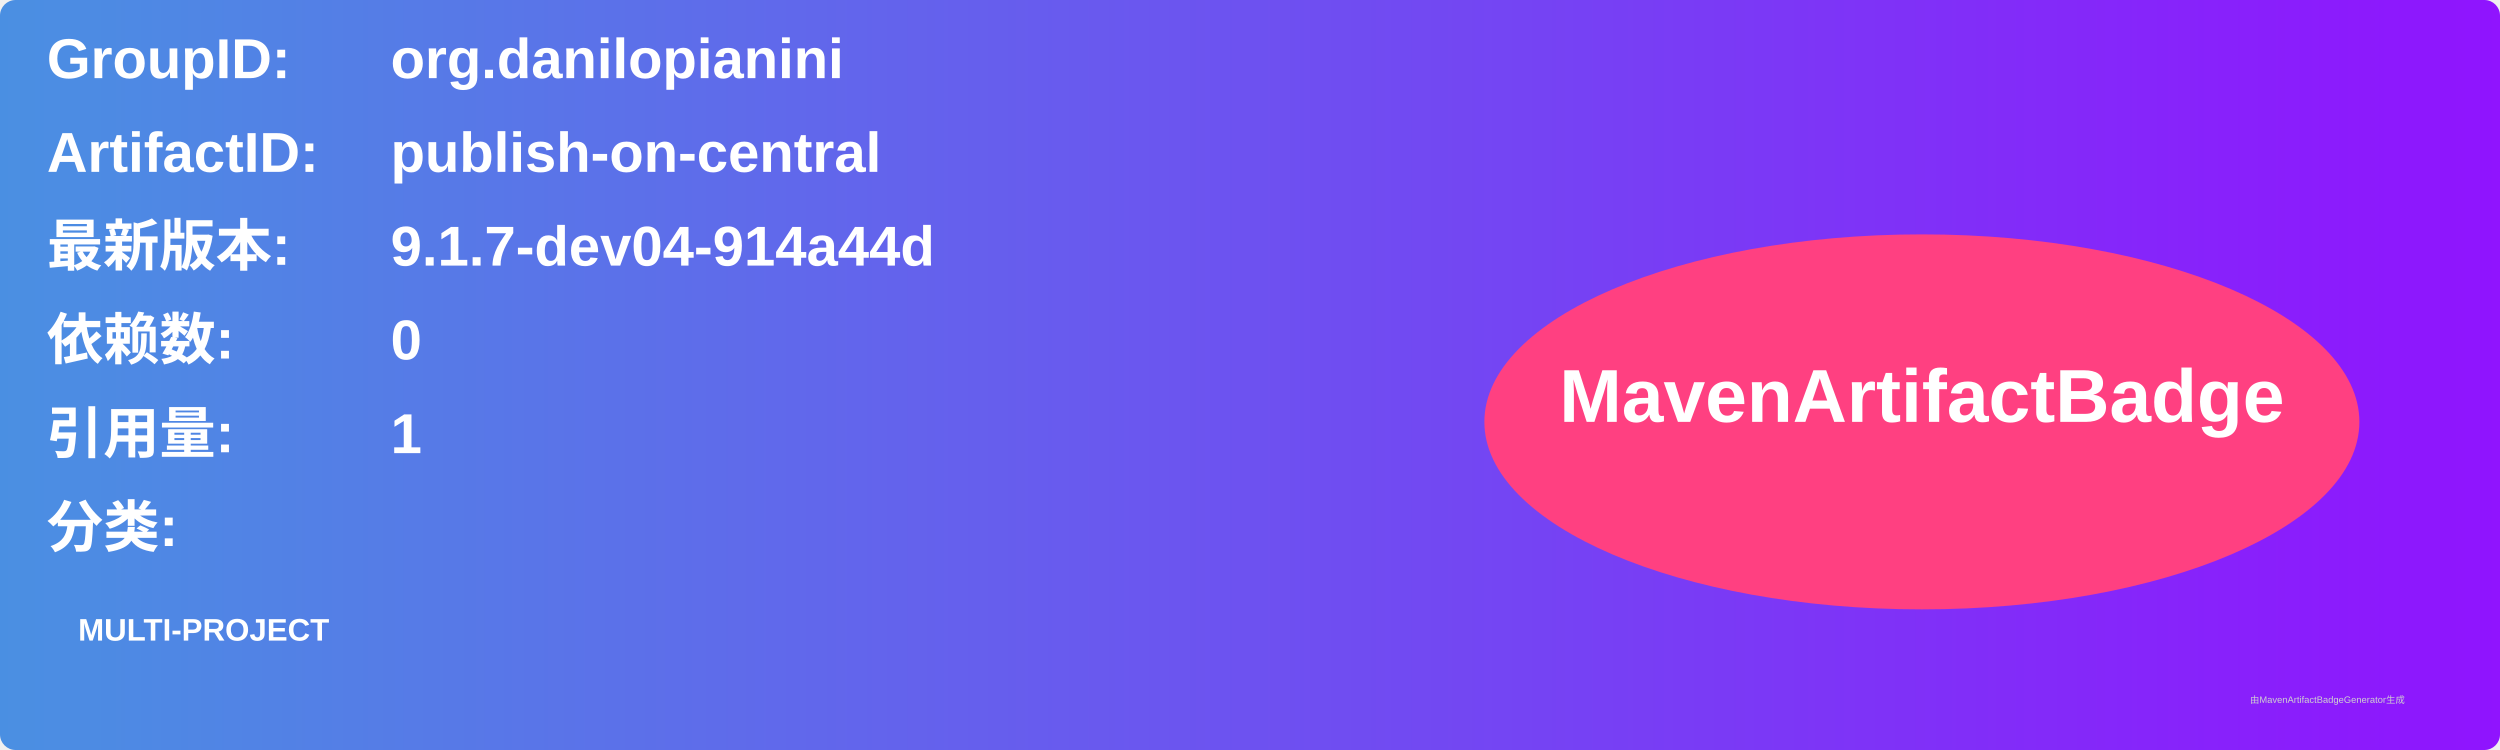
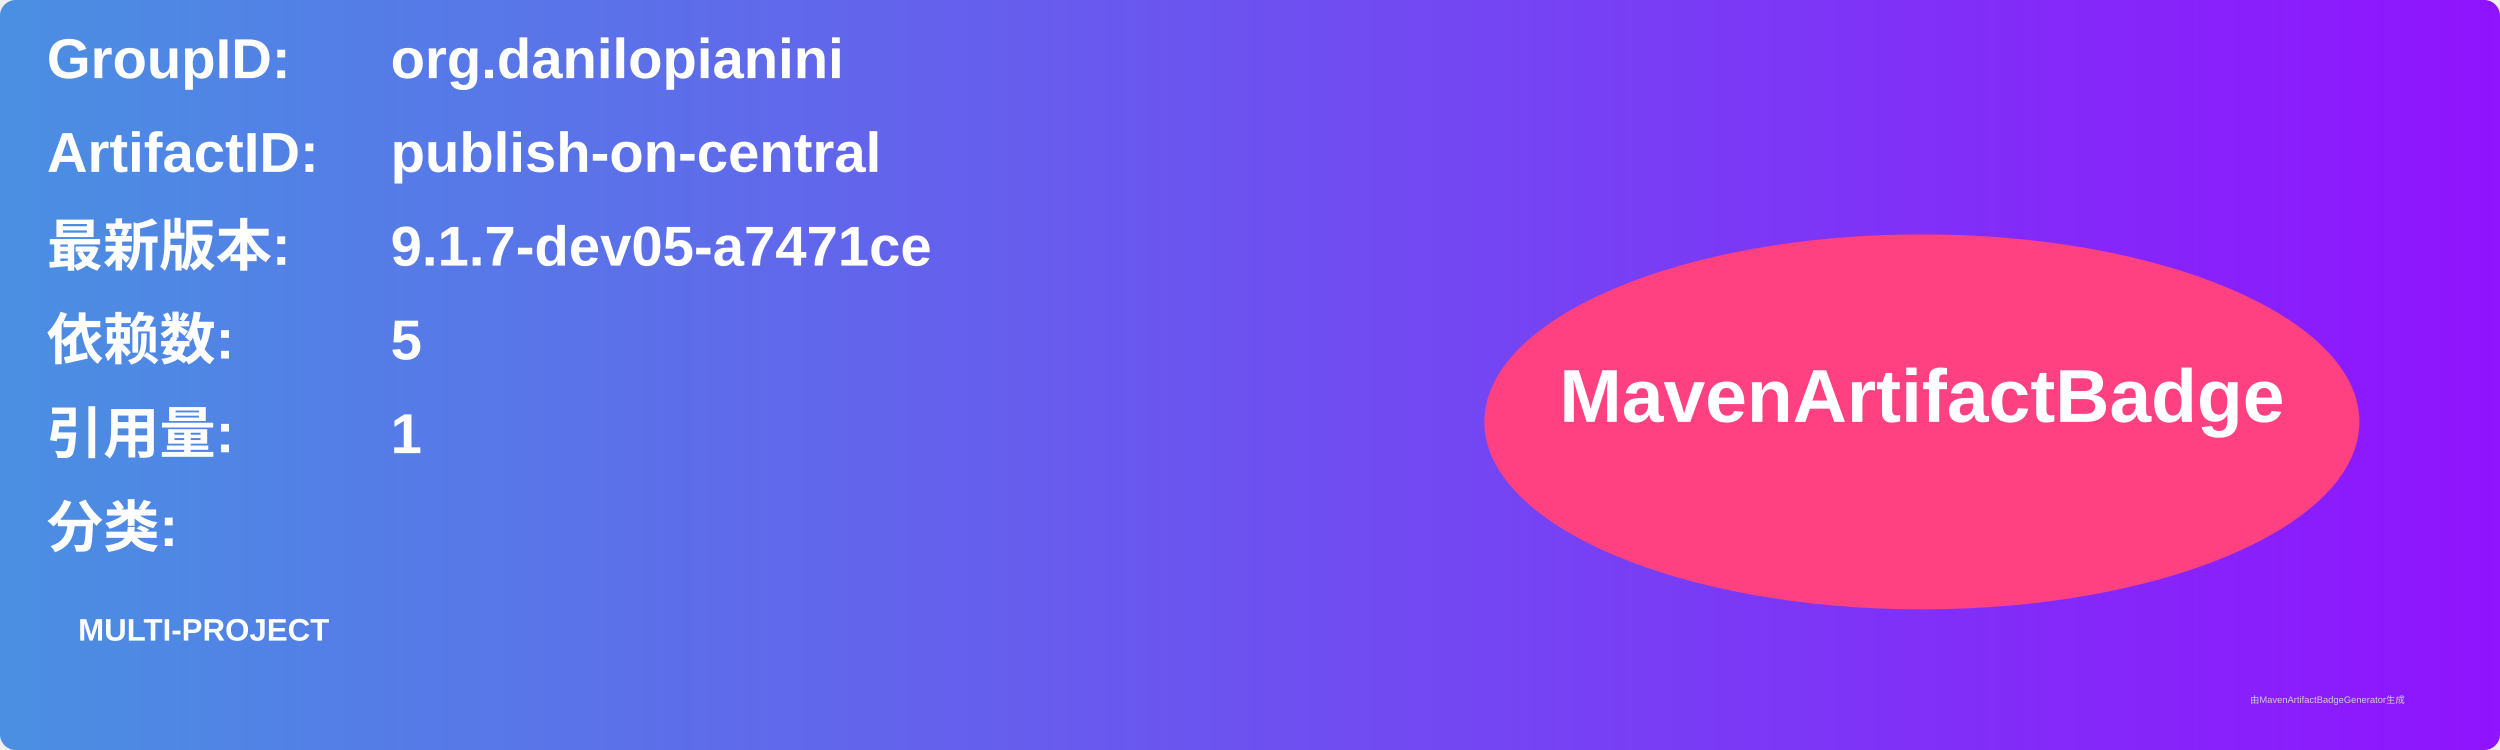
<svg xmlns="http://www.w3.org/2000/svg" width="800" height="240" viewBox="0 0 800 240">
  <linearGradient id="grad" x1="0%" y1="0%" x2="100%" y2="0%">
    <stop offset="0%" stop-color="#4a90e2" />
    <stop offset="100%" stop-color="#9013fe" />
  </linearGradient>
  <rect width="100%" height="100%" rx="5" ry="5" fill="url(#grad)" />
  <g transform="translate(15, 15)">
    <text x="0" y="10" font-family="Arial" font-size="18" fill="white" font-weight="bold" width="260">GroupID:</text>
    <text x="110" y="10" font-family="Arial" font-size="18" fill="white" font-weight="bold" width="460">org.danilopianini</text>
    <text x="0" y="40" font-family="Arial" font-size="18" fill="white" font-weight="bold" width="260">ArtifactID:</text>
    <text x="110" y="40" font-family="Arial" font-size="18" fill="white" font-weight="bold" width="460">publish-on-central</text>
    <text x="0" y="70" font-family="Arial" font-size="18" fill="white" font-weight="bold">最新版本:</text>
    <text x="110" y="70" font-family="Arial" font-size="18" fill="white" font-weight="bold">
-       <tspan font-weight="bold">9.1.7-dev04-914a44d</tspan>
+       <tspan font-weight="bold">9.1.7-dev05-a7471ce</tspan>
    </text>
    <text x="0" y="100" font-family="Arial" font-size="18" fill="white" font-weight="bold">依赖数: </text>
    <text x="110" y="100" font-family="Arial" font-size="18" fill="white">
-       <tspan font-weight="bold">0</tspan>
+       <tspan font-weight="bold">5</tspan>
    </text>
    <text x="0" y="130" font-family="Arial" font-size="18" fill="white" font-weight="bold">引用量: </text>
    <text x="110" y="130" font-family="Arial" font-size="18" fill="white">
      <tspan font-weight="bold">1</tspan>
    </text>
    <text x="0" y="160" font-family="Arial" font-size="18" fill="white" font-weight="bold">分类:</text>
    <text x="10" y="190" font-family="Arial" font-size="10" fill="white">
      <tspan font-weight="bold">MULTI-PROJECT</tspan>
    </text>
    <ellipse cx="600" cy="120" rx="140" ry="60" fill="#ff4081" />
    <text x="600" y="120" text-anchor="middle" font-family="Arial" font-size="24" fill="white" font-weight="bold">MavenArtifactBadge</text>
  </g>
  <text x="720" y="225" font-family="Arial" font-size="3" fill="#d0d0d0">由MavenArtifactBadgeGenerator生成</text>
</svg>
